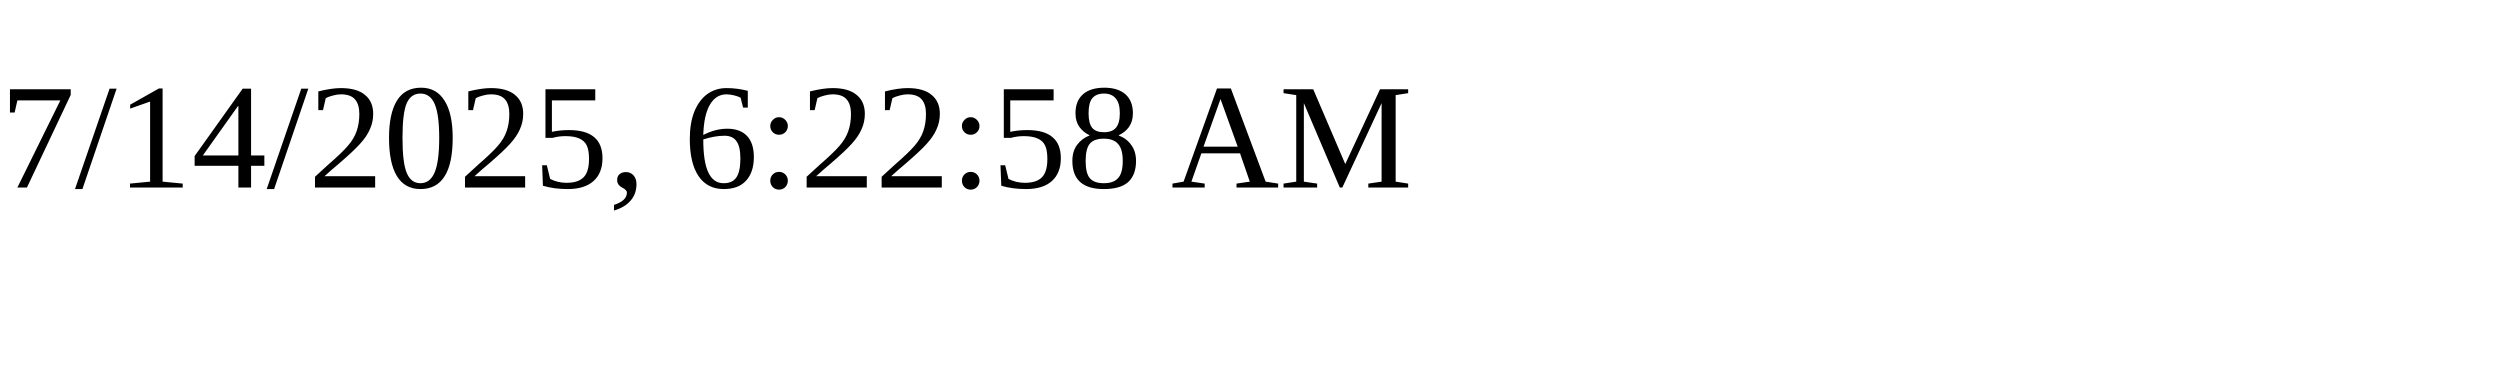
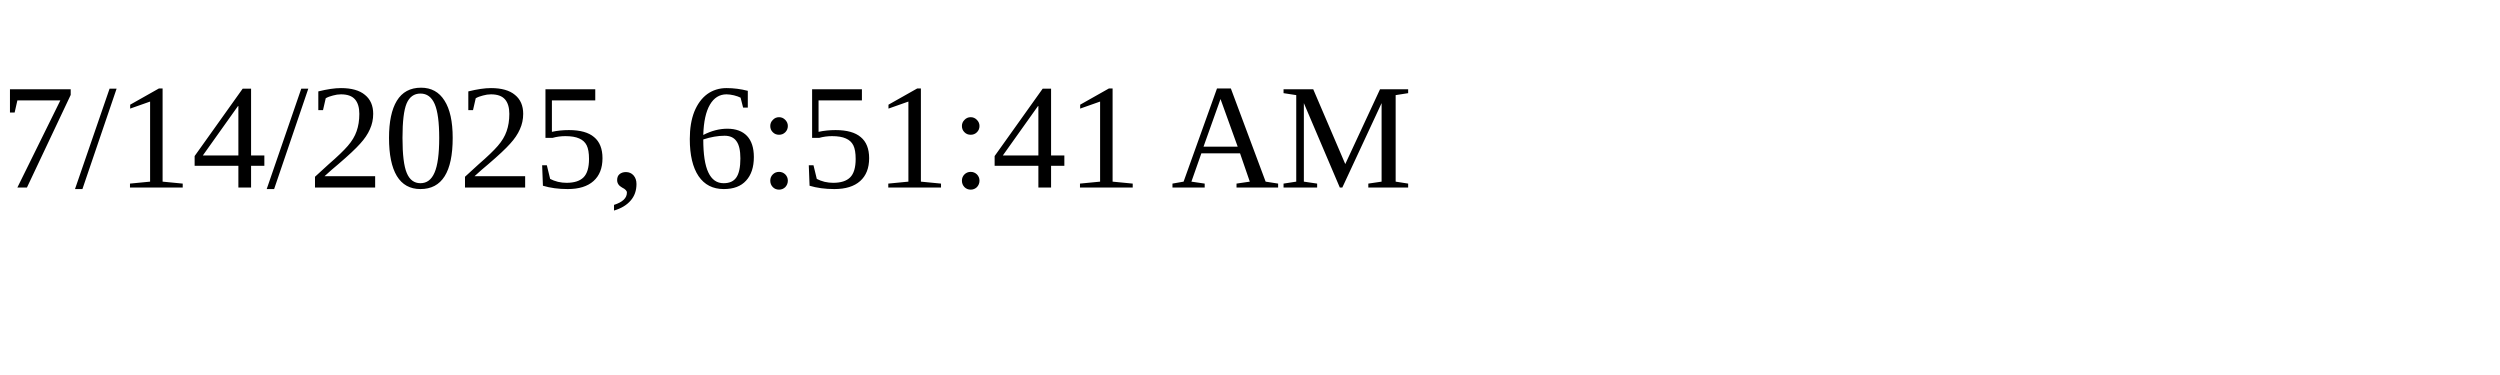
<svg xmlns="http://www.w3.org/2000/svg" height="30" width="200">
-   <text x="0" y="15">7/14/2025, 6:22:58 AM</text>
+   <text x="0" y="15">7/14/2025, 6:51:41 AM</text>
</svg>
